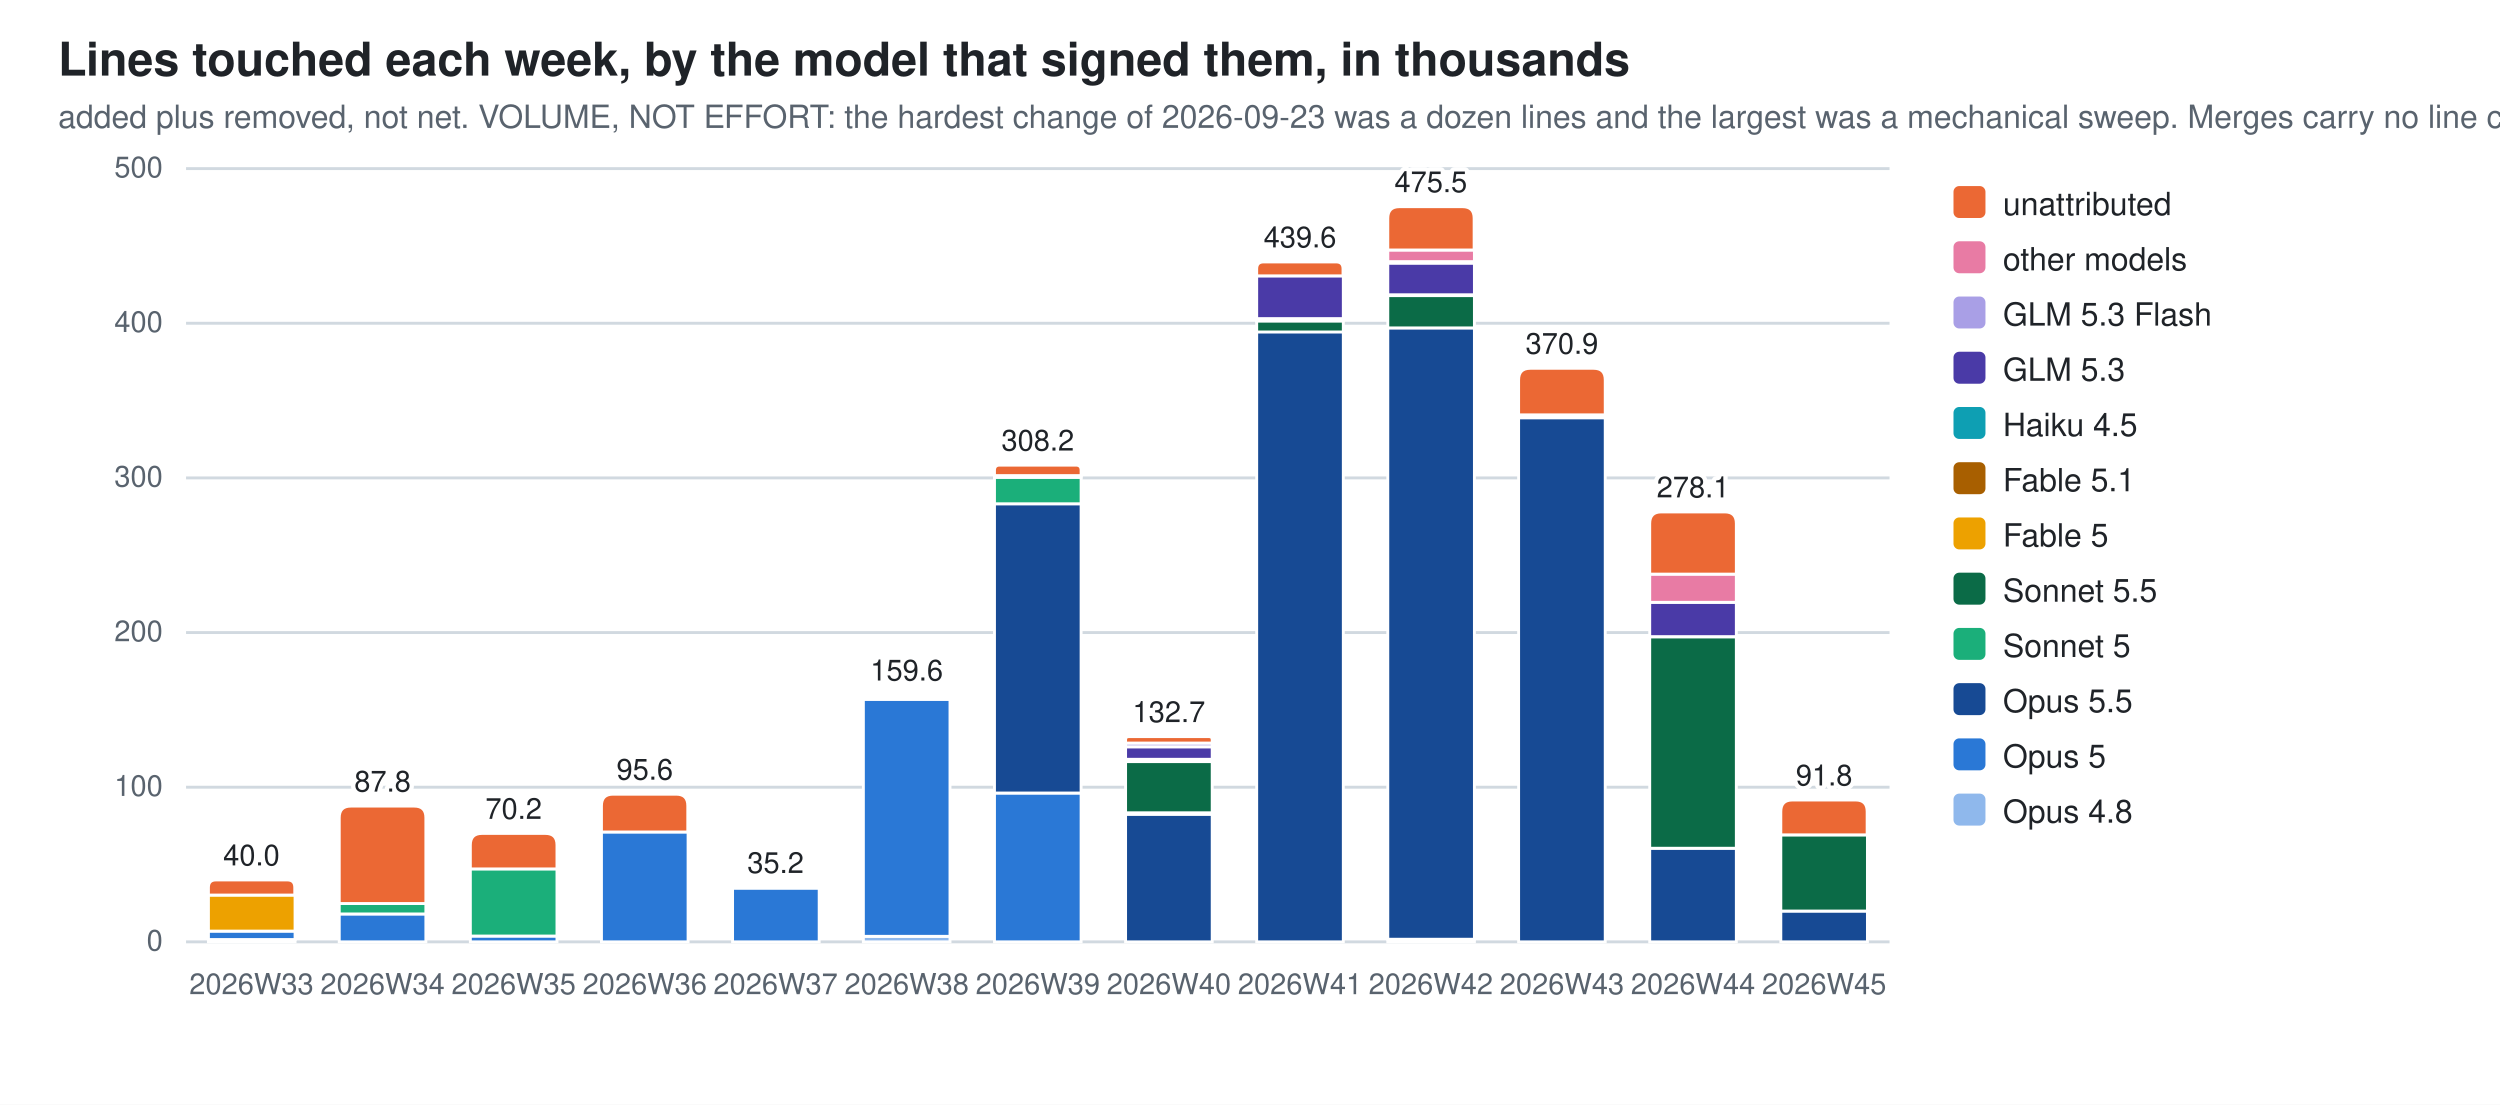
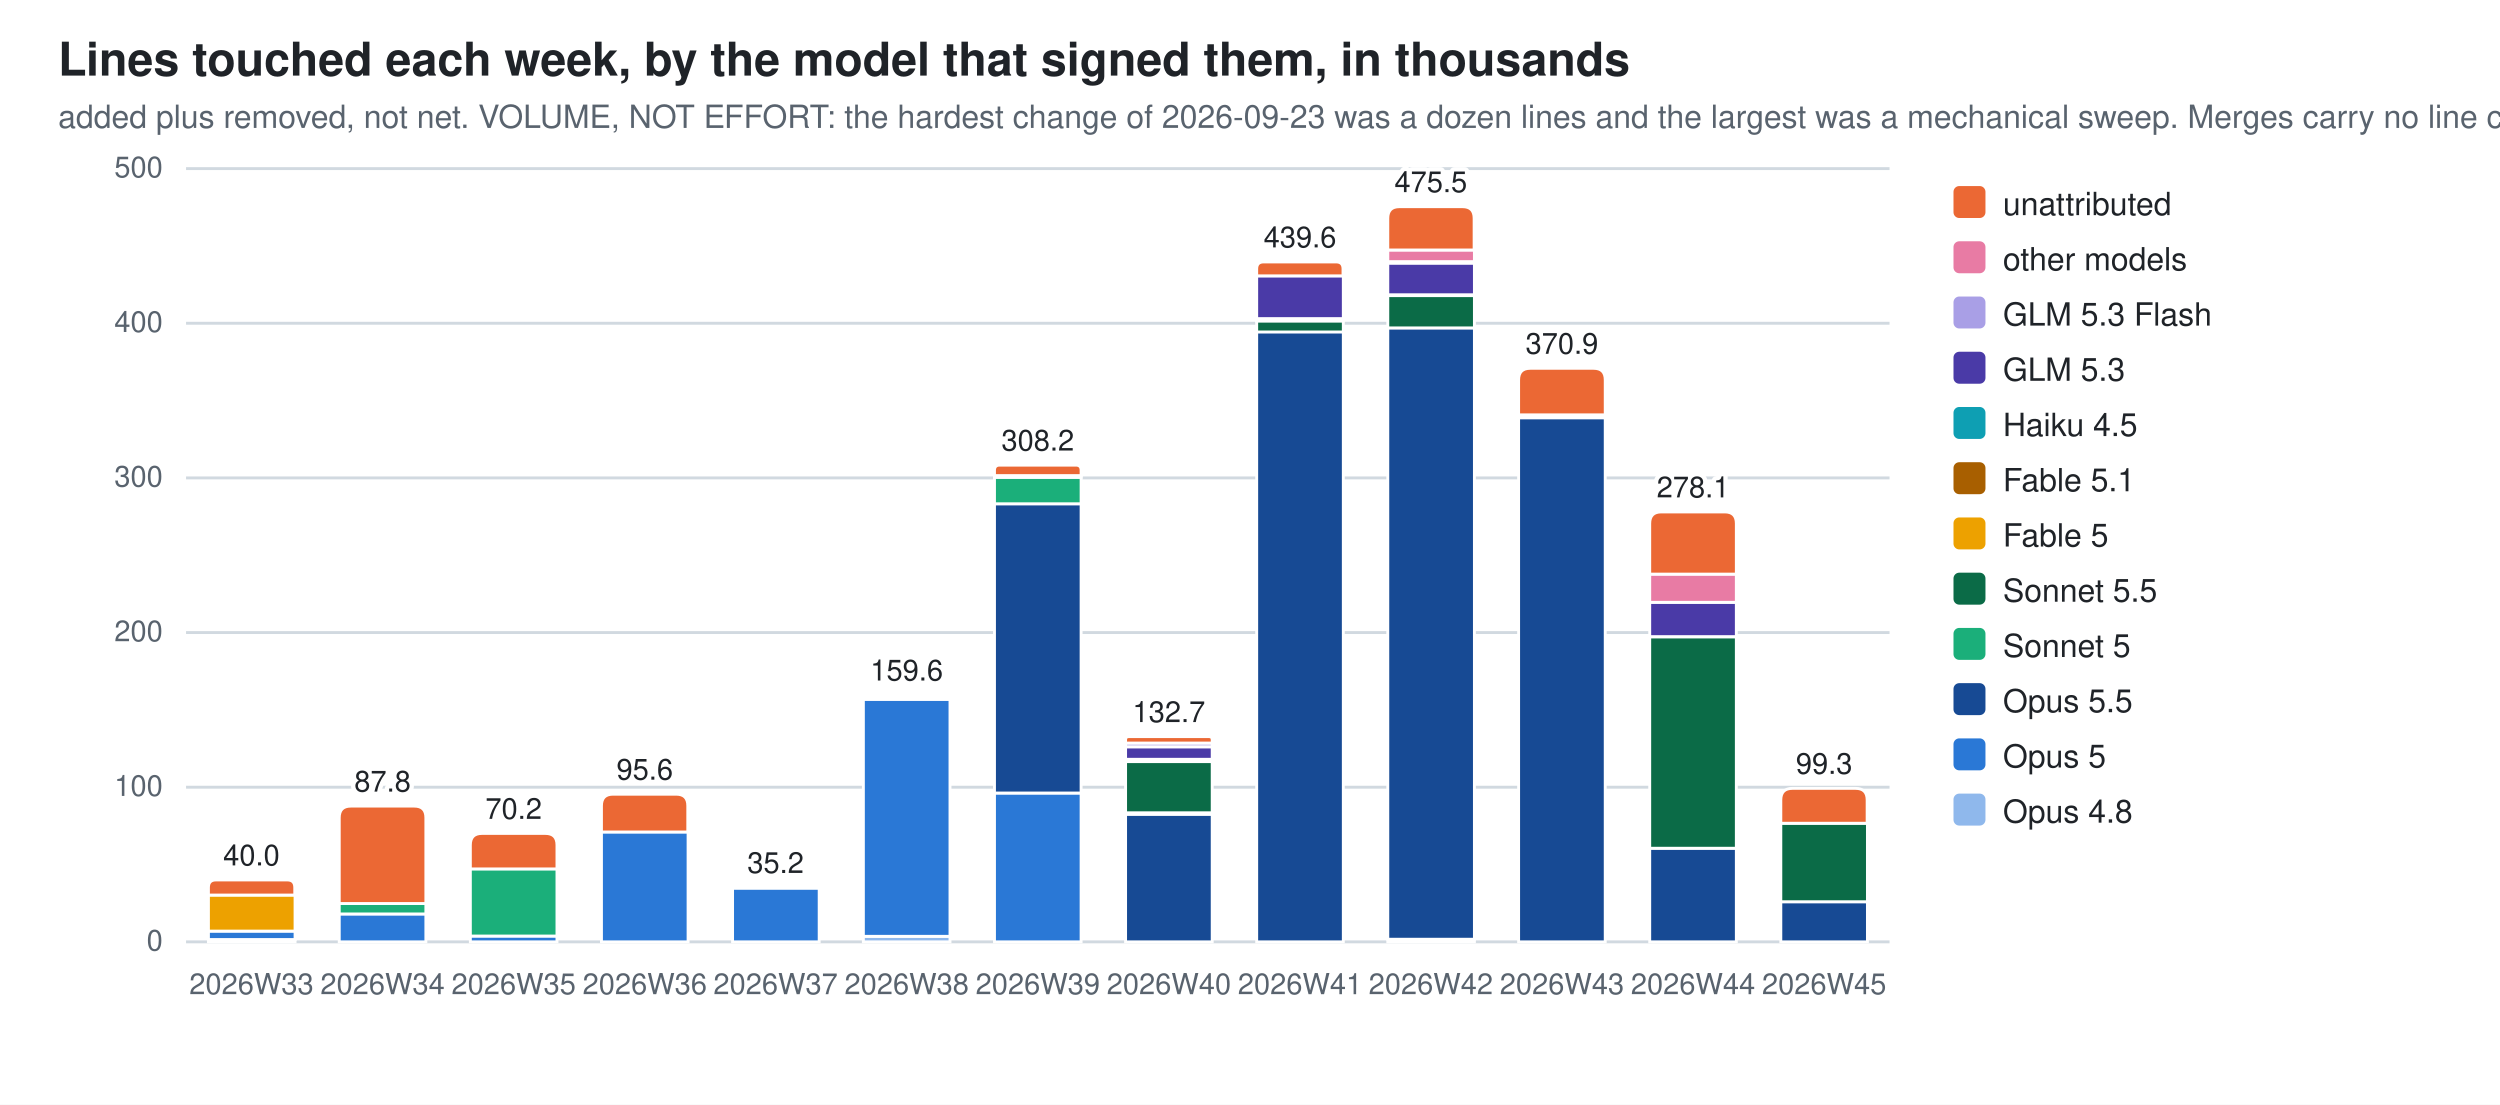
<svg xmlns="http://www.w3.org/2000/svg" width="860" height="380" viewBox="0 0 860 380" role="img" aria-label="Lines touched each week, by the model that signed them, in thousands">
  <style>
  .bg{fill:#ffffff} .fg{fill:#1f2328} .mut{fill:#59636e} .grid{stroke:#d1d9e0}
  .seg{stroke:#ffffff;stroke-width:1}
  .val{paint-order:stroke;stroke:#ffffff;stroke-width:3px;stroke-linejoin:round}
  .c0{fill:#8fb8ec}  .c1{fill:#2a78d6}  .c2{fill:#174a94}  .c3{fill:#1baf7a}  .c4{fill:#0b6b47}  .c5{fill:#eda100}  .c6{fill:#a85f00}  .c7{fill:#0e9fb3}  .c8{fill:#4a3aa7}  .c9{fill:#a99fe6}  .c10{fill:#e87ba4}  .c11{fill:#eb6834}
  @media (prefers-color-scheme: dark){
    .bg{fill:#0d1117} .fg{fill:#e6edf3} .mut{fill:#9198a1} .grid{stroke:#30363d}
    .seg{stroke:#0d1117} .val{stroke:#0d1117} .c0{fill:#2c5ea8} .c1{fill:#3987e5} .c2{fill:#7db3f5} .c3{fill:#199e70} .c4{fill:#58d0a2} .c5{fill:#c98500} .c6{fill:#f2c75c} .c7{fill:#2bb5c9} .c8{fill:#9085e9} .c9{fill:#5848b8} .c10{fill:#d55181} .c11{fill:#d95926}}
  text{font-family:-apple-system,BlinkMacSystemFont,"Segoe UI",Helvetica,Arial,sans-serif}
</style>
  <rect class="bg" width="860" height="380" />
  <text class="fg" x="20" y="26" font-size="16" font-weight="600">Lines touched each week, by the model that signed them, in thousands</text>
  <text class="mut" x="20" y="44" font-size="11">added plus removed, not net. VOLUME, NOT EFFORT: the hardest change of 2026-09-23 was a dozen lines and the largest was a mechanical sweep. Merges carry no line count</text>
  <line class="grid" x1="64" y1="324.0" x2="650.0" y2="324.0" stroke-width="1" />
  <text class="mut" x="56" y="327.0" font-size="10" text-anchor="end">0</text>
  <line class="grid" x1="64" y1="270.8" x2="650.0" y2="270.8" stroke-width="1" />
  <text class="mut" x="56" y="273.8" font-size="10" text-anchor="end">100</text>
  <line class="grid" x1="64" y1="217.6" x2="650.0" y2="217.6" stroke-width="1" />
  <text class="mut" x="56" y="220.6" font-size="10" text-anchor="end">200</text>
  <line class="grid" x1="64" y1="164.4" x2="650.0" y2="164.4" stroke-width="1" />
  <text class="mut" x="56" y="167.4" font-size="10" text-anchor="end">300</text>
  <line class="grid" x1="64" y1="111.2" x2="650.0" y2="111.2" stroke-width="1" />
  <text class="mut" x="56" y="114.2" font-size="10" text-anchor="end">400</text>
  <line class="grid" x1="64" y1="58.0" x2="650.0" y2="58.0" stroke-width="1" />
  <text class="mut" x="56" y="61.0" font-size="10" text-anchor="end">500</text>
  <rect class="seg c0" x="71.7" y="323.2" width="29.8" height="0.8" />
  <rect class="seg c1" x="71.7" y="320.3" width="29.8" height="2.9" />
  <rect class="seg c5" x="71.7" y="307.9" width="29.8" height="12.4" />
  <path class="seg c11" d="M71.7,307.9 V305.3 Q71.7,302.7 74.3,302.7 H98.8 Q101.4,302.7 101.4,305.3 V307.9 Z" />
  <text class="mut" x="86.5" y="342" font-size="10" text-anchor="middle">2026W33</text>
  <text class="fg val" x="86.5" y="297.7" font-size="10" text-anchor="middle">40.0</text>
  <rect class="seg c1" x="116.7" y="314.4" width="29.8" height="9.6" />
  <rect class="seg c3" x="116.7" y="310.8" width="29.8" height="3.6" />
  <path class="seg c11" d="M116.7,310.8 V281.3 Q116.7,277.3 120.7,277.3 H142.5 Q146.5,277.3 146.5,281.3 V310.8 Z" />
  <text class="mut" x="131.6" y="342" font-size="10" text-anchor="middle">2026W34</text>
  <text class="fg val" x="131.6" y="272.3" font-size="10" text-anchor="middle">87.8</text>
  <rect class="seg c1" x="161.8" y="322.0" width="29.8" height="2.0" />
  <rect class="seg c3" x="161.8" y="298.9" width="29.8" height="23.1" />
  <path class="seg c11" d="M161.8,298.9 V290.7 Q161.8,286.7 165.8,286.7 H187.6 Q191.6,286.7 191.6,290.7 V298.9 Z" />
  <text class="mut" x="176.7" y="342" font-size="10" text-anchor="middle">2026W35</text>
  <text class="fg val" x="176.7" y="281.7" font-size="10" text-anchor="middle">70.2</text>
  <rect class="seg c1" x="206.9" y="286.2" width="29.8" height="37.8" />
  <path class="seg c11" d="M206.9,286.2 V277.2 Q206.9,273.2 210.9,273.2 H232.6 Q236.6,273.2 236.6,277.2 V286.2 Z" />
  <text class="mut" x="221.8" y="342" font-size="10" text-anchor="middle">2026W36</text>
  <text class="fg val" x="221.8" y="268.2" font-size="10" text-anchor="middle">95.6</text>
  <rect class="seg c1" x="252.0" y="305.5" width="29.8" height="18.5" />
  <path class="seg c11" d="M252.0,305.5 V305.4 Q252.0,305.3 252.1,305.3 H281.6 Q281.7,305.3 281.7,305.4 V305.5 Z" />
  <text class="mut" x="266.8" y="342" font-size="10" text-anchor="middle">2026W37</text>
  <text class="fg val" x="266.8" y="300.3" font-size="10" text-anchor="middle">35.2</text>
  <rect class="seg c0" x="297.0" y="322.1" width="29.8" height="1.9" />
  <rect class="seg c1" x="297.0" y="240.6" width="29.8" height="81.5" />
  <rect class="seg c6" x="297.0" y="239.8" width="29.8" height="0.7" />
  <path class="seg c11" d="M297.0,239.8 V239.5 Q297.0,239.1 297.4,239.1 H326.4 Q326.8,239.1 326.8,239.5 V239.8 Z" />
  <text class="mut" x="311.9" y="342" font-size="10" text-anchor="middle">2026W38</text>
  <text class="fg val" x="311.9" y="234.1" font-size="10" text-anchor="middle">159.6</text>
  <rect class="seg c1" x="342.1" y="272.8" width="29.8" height="51.2" />
  <rect class="seg c2" x="342.1" y="173.3" width="29.8" height="99.5" />
  <rect class="seg c3" x="342.1" y="164.2" width="29.8" height="9.1" />
  <rect class="seg c6" x="342.1" y="163.6" width="29.8" height="0.6" />
  <rect class="seg c10" x="342.1" y="163.6" width="29.8" height="0.0" />
  <path class="seg c11" d="M342.1,163.6 V161.8 Q342.1,160.0 343.9,160.0 H370.1 Q371.9,160.0 371.9,161.8 V163.6 Z" />
  <text class="mut" x="357.0" y="342" font-size="10" text-anchor="middle">2026W39</text>
  <text class="fg val" x="357.0" y="155.0" font-size="10" text-anchor="middle">308.2</text>
  <rect class="seg c2" x="387.2" y="280.1" width="29.8" height="43.9" />
  <rect class="seg c3" x="387.2" y="279.5" width="29.8" height="0.6" />
  <rect class="seg c4" x="387.2" y="262.0" width="29.8" height="17.6" />
  <rect class="seg c6" x="387.2" y="261.2" width="29.8" height="0.7" />
  <rect class="seg c7" x="387.2" y="261.2" width="29.8" height="0.0" />
  <rect class="seg c8" x="387.2" y="256.9" width="29.8" height="4.3" />
  <rect class="seg c9" x="387.2" y="255.6" width="29.8" height="1.3" />
  <path class="seg c11" d="M387.2,255.6 V254.5 Q387.2,253.4 388.3,253.4 H415.9 Q417.0,253.4 417.0,254.5 V255.6 Z" />
  <text class="mut" x="402.1" y="342" font-size="10" text-anchor="middle">2026W40</text>
  <text class="fg val" x="402.1" y="248.4" font-size="10" text-anchor="middle">132.7</text>
  <rect class="seg c2" x="432.3" y="114.1" width="29.8" height="209.9" />
  <rect class="seg c4" x="432.3" y="110.4" width="29.8" height="3.8" />
  <rect class="seg c6" x="432.3" y="109.7" width="29.8" height="0.7" />
  <rect class="seg c8" x="432.3" y="94.9" width="29.8" height="14.7" />
  <path class="seg c11" d="M432.3,94.9 V92.5 Q432.3,90.1 434.7,90.1 H459.6 Q462.0,90.1 462.0,92.5 V94.9 Z" />
  <text class="mut" x="447.2" y="342" font-size="10" text-anchor="middle">2026W41</text>
  <text class="fg val" x="447.2" y="85.1" font-size="10" text-anchor="middle">439.6</text>
  <rect class="seg c0" x="477.4" y="323.2" width="29.8" height="0.8" />
  <rect class="seg c2" x="477.4" y="112.8" width="29.8" height="210.3" />
  <rect class="seg c4" x="477.4" y="101.6" width="29.8" height="11.2" />
  <rect class="seg c6" x="477.4" y="101.5" width="29.8" height="0.2" />
  <rect class="seg c8" x="477.4" y="90.5" width="29.8" height="10.9" />
  <rect class="seg c9" x="477.4" y="89.9" width="29.8" height="0.6" />
  <rect class="seg c10" x="477.4" y="86.0" width="29.8" height="4.0" />
  <path class="seg c11" d="M477.4,86.0 V75.1 Q477.4,71.1 481.4,71.1 H503.1 Q507.1,71.1 507.1,75.1 V86.0 Z" />
  <text class="mut" x="492.2" y="342" font-size="10" text-anchor="middle">2026W42</text>
  <text class="fg val" x="492.2" y="66.1" font-size="10" text-anchor="middle">475.5</text>
  <rect class="seg c2" x="522.4" y="143.7" width="29.8" height="180.3" />
  <rect class="seg c4" x="522.4" y="142.7" width="29.8" height="1.0" />
  <path class="seg c11" d="M522.4,142.7 V130.7 Q522.4,126.7 526.4,126.7 H548.2 Q552.2,126.7 552.2,130.7 V142.7 Z" />
  <text class="mut" x="537.3" y="342" font-size="10" text-anchor="middle">2026W43</text>
  <text class="fg val" x="537.3" y="121.7" font-size="10" text-anchor="middle">370.9</text>
  <rect class="seg c2" x="567.5" y="291.8" width="29.8" height="32.2" />
  <rect class="seg c4" x="567.5" y="219.1" width="29.8" height="72.7" />
  <rect class="seg c8" x="567.5" y="207.2" width="29.8" height="11.8" />
  <rect class="seg c9" x="567.5" y="207.2" width="29.8" height="0.0" />
  <rect class="seg c10" x="567.5" y="197.5" width="29.8" height="9.7" />
  <path class="seg c11" d="M567.5,197.5 V180.1 Q567.5,176.1 571.5,176.1 H593.3 Q597.3,176.1 597.3,180.1 V197.5 Z" />
  <text class="mut" x="582.4" y="342" font-size="10" text-anchor="middle">2026W44</text>
  <text class="fg val" x="582.4" y="171.1" font-size="10" text-anchor="middle">278.1</text>
-   <rect class="seg c2" x="612.6" y="313.4" width="29.8" height="10.6" />
-   <rect class="seg c4" x="612.6" y="287.2" width="29.8" height="26.2" />
-   <path class="seg c11" d="M612.6,287.2 V279.2 Q612.6,275.2 616.6,275.2 H638.3 Q642.3,275.2 642.3,279.2 V287.2 Z" />
+   <rect class="seg c2" x="612.6" y="310.2" width="29.8" height="13.8" />
+   <rect class="seg c4" x="612.6" y="283.2" width="29.8" height="27.0" />
+   <path class="seg c11" d="M612.6,283.2 V275.2 Q612.6,271.2 616.6,271.2 H638.3 Q642.3,271.2 642.3,275.2 V283.2 Z" />
  <text class="mut" x="627.5" y="342" font-size="10" text-anchor="middle">2026W45</text>
-   <text class="fg val" x="627.5" y="270.2" font-size="10" text-anchor="middle">91.8</text>
+   <text class="fg val" x="627.5" y="266.2" font-size="10" text-anchor="middle">99.3</text>
  <rect class="c11" x="672" y="64" width="11" height="11" rx="2" />
  <text class="fg" y="74" font-size="11">
    <tspan x="689" dy="0">unattributed</tspan>
  </text>
  <rect class="c10" x="672" y="83" width="11" height="11" rx="2" />
  <text class="fg" y="93" font-size="11">
    <tspan x="689" dy="0">other models</tspan>
  </text>
  <rect class="c9" x="672" y="102" width="11" height="11" rx="2" />
  <text class="fg" y="112" font-size="11">
    <tspan x="689" dy="0">GLM 5.3 Flash</tspan>
  </text>
  <rect class="c8" x="672" y="121" width="11" height="11" rx="2" />
  <text class="fg" y="131" font-size="11">
    <tspan x="689" dy="0">GLM 5.3</tspan>
  </text>
  <rect class="c7" x="672" y="140" width="11" height="11" rx="2" />
  <text class="fg" y="150" font-size="11">
    <tspan x="689" dy="0">Haiku 4.5</tspan>
  </text>
  <rect class="c6" x="672" y="159" width="11" height="11" rx="2" />
  <text class="fg" y="169" font-size="11">
    <tspan x="689" dy="0">Fable 5.1</tspan>
  </text>
  <rect class="c5" x="672" y="178" width="11" height="11" rx="2" />
  <text class="fg" y="188" font-size="11">
    <tspan x="689" dy="0">Fable 5</tspan>
  </text>
  <rect class="c4" x="672" y="197" width="11" height="11" rx="2" />
  <text class="fg" y="207" font-size="11">
    <tspan x="689" dy="0">Sonnet 5.5</tspan>
  </text>
  <rect class="c3" x="672" y="216" width="11" height="11" rx="2" />
  <text class="fg" y="226" font-size="11">
    <tspan x="689" dy="0">Sonnet 5</tspan>
  </text>
  <rect class="c2" x="672" y="235" width="11" height="11" rx="2" />
  <text class="fg" y="245" font-size="11">
    <tspan x="689" dy="0">Opus 5.5</tspan>
  </text>
  <rect class="c1" x="672" y="254" width="11" height="11" rx="2" />
  <text class="fg" y="264" font-size="11">
    <tspan x="689" dy="0">Opus 5</tspan>
  </text>
  <rect class="c0" x="672" y="273" width="11" height="11" rx="2" />
  <text class="fg" y="283" font-size="11">
    <tspan x="689" dy="0">Opus 4.8</tspan>
  </text>
</svg>
